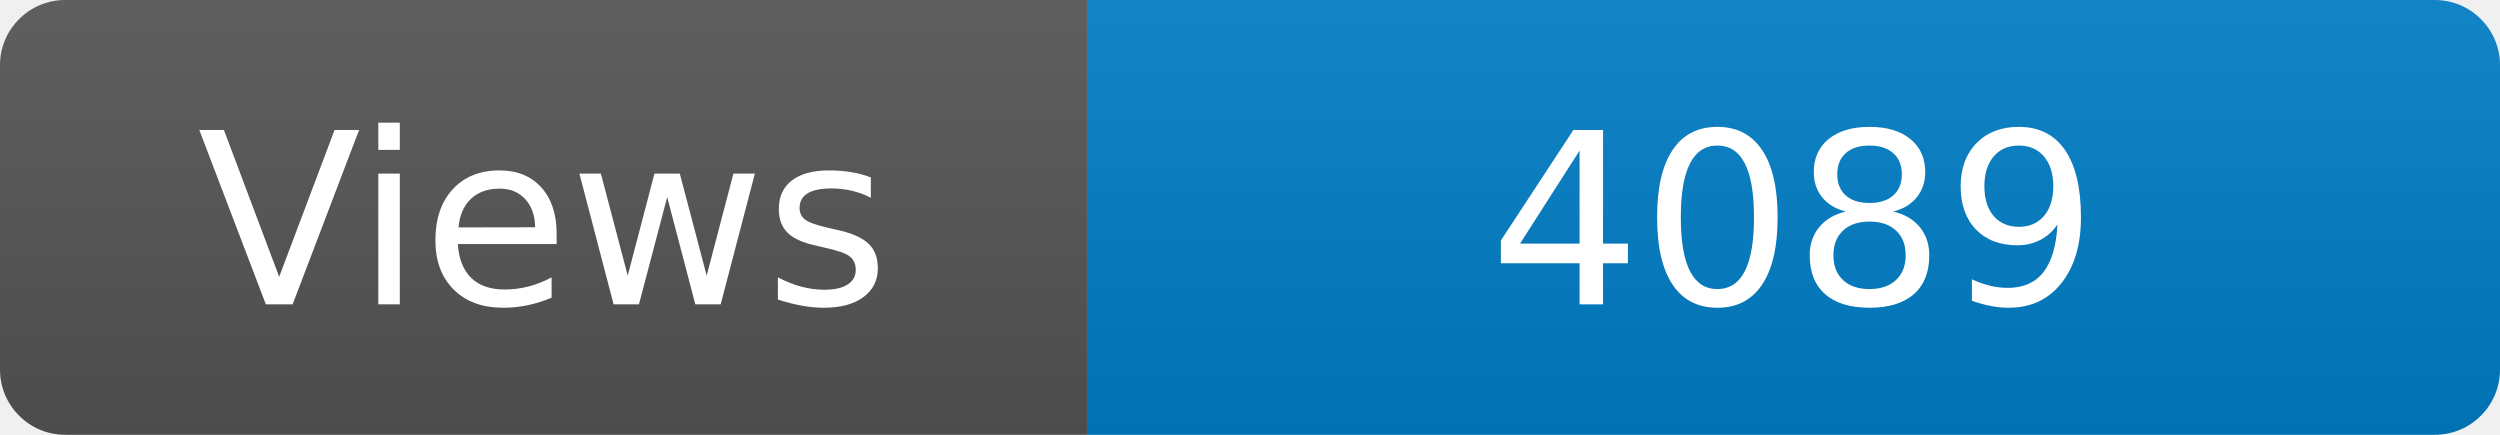
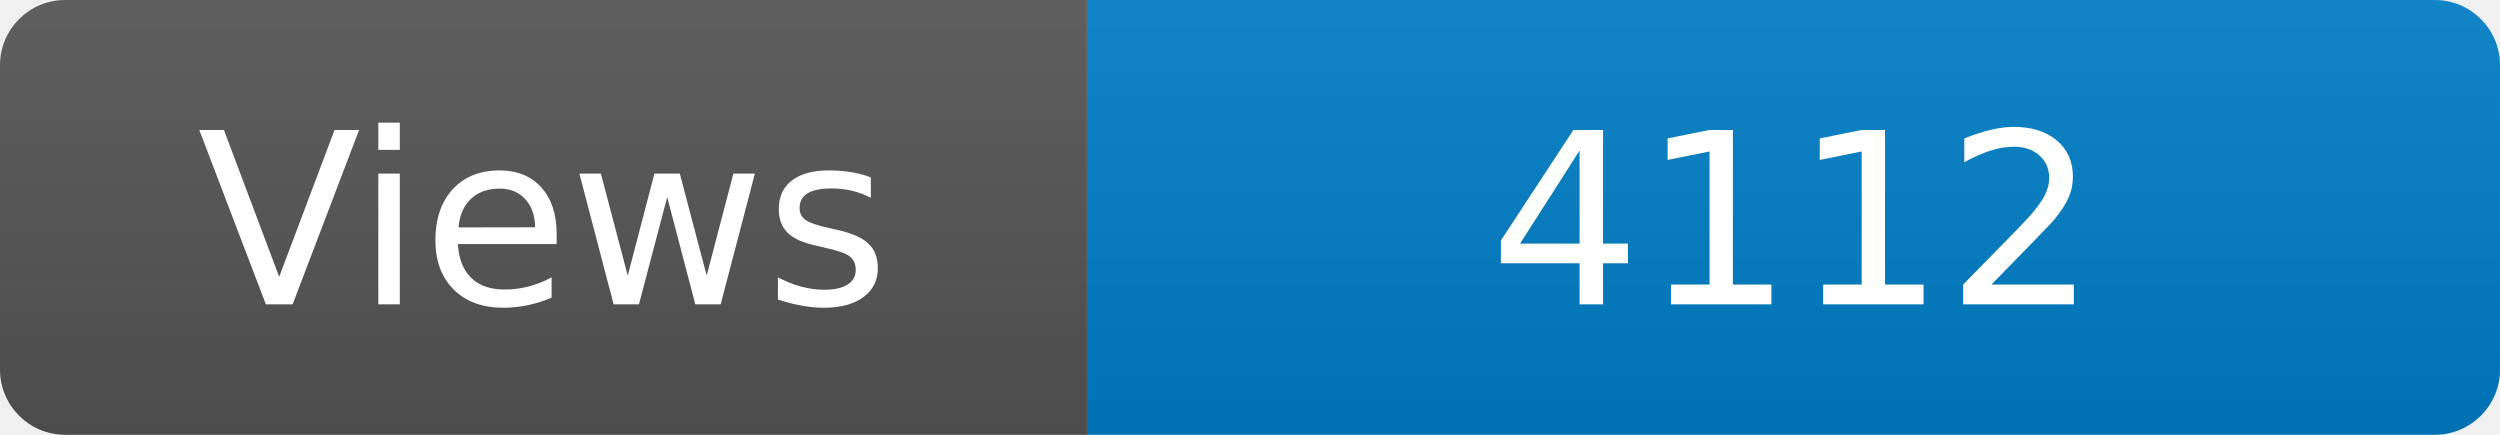
<svg xmlns="http://www.w3.org/2000/svg" width="115" height="20" role="img" aria-label="Maintained?: yes">
  <linearGradient id="s" x2="0" y2="100%">
    <stop offset="0" stop-color="#bbb" stop-opacity=".1" />
    <stop offset="1" stop-opacity=".1" />
  </linearGradient>
  <clipPath id="r">
    <rect width="115" height="20" rx="3" fill="#fff" />
  </clipPath>
  <g clip-path="url(#r)">
    <rect width="50" height="20" fill="#555" />
    <rect x="50" width="160" height="20" fill="#007ec6" />
    <rect width="115" height="20" fill="url(#s)" />
  </g>
  <g fill="#fff" text-anchor="middle" font-family="Verdana,Geneva,DejaVu Sans,sans-serif" font-size="110">
    <text x="250" y="140" transform="scale(.1)" fill="#fff">Views</text>
-     <text x="825" y="140" transform="scale(.1)" fill="#fff">4089</text>
+     <text x="825" y="140" transform="scale(.1)" fill="#fff">4112</text>
  </g>
</svg>
